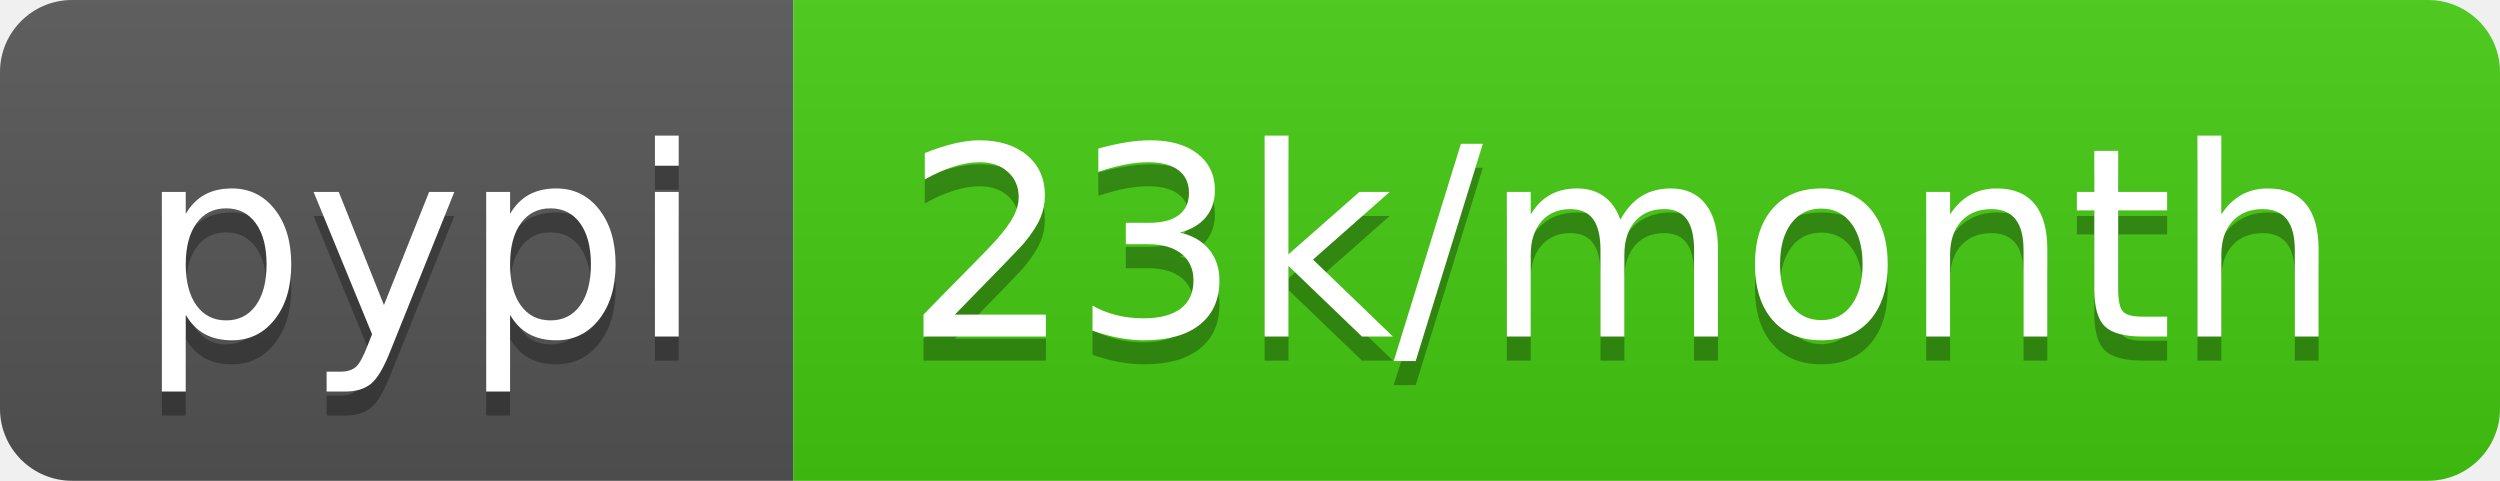
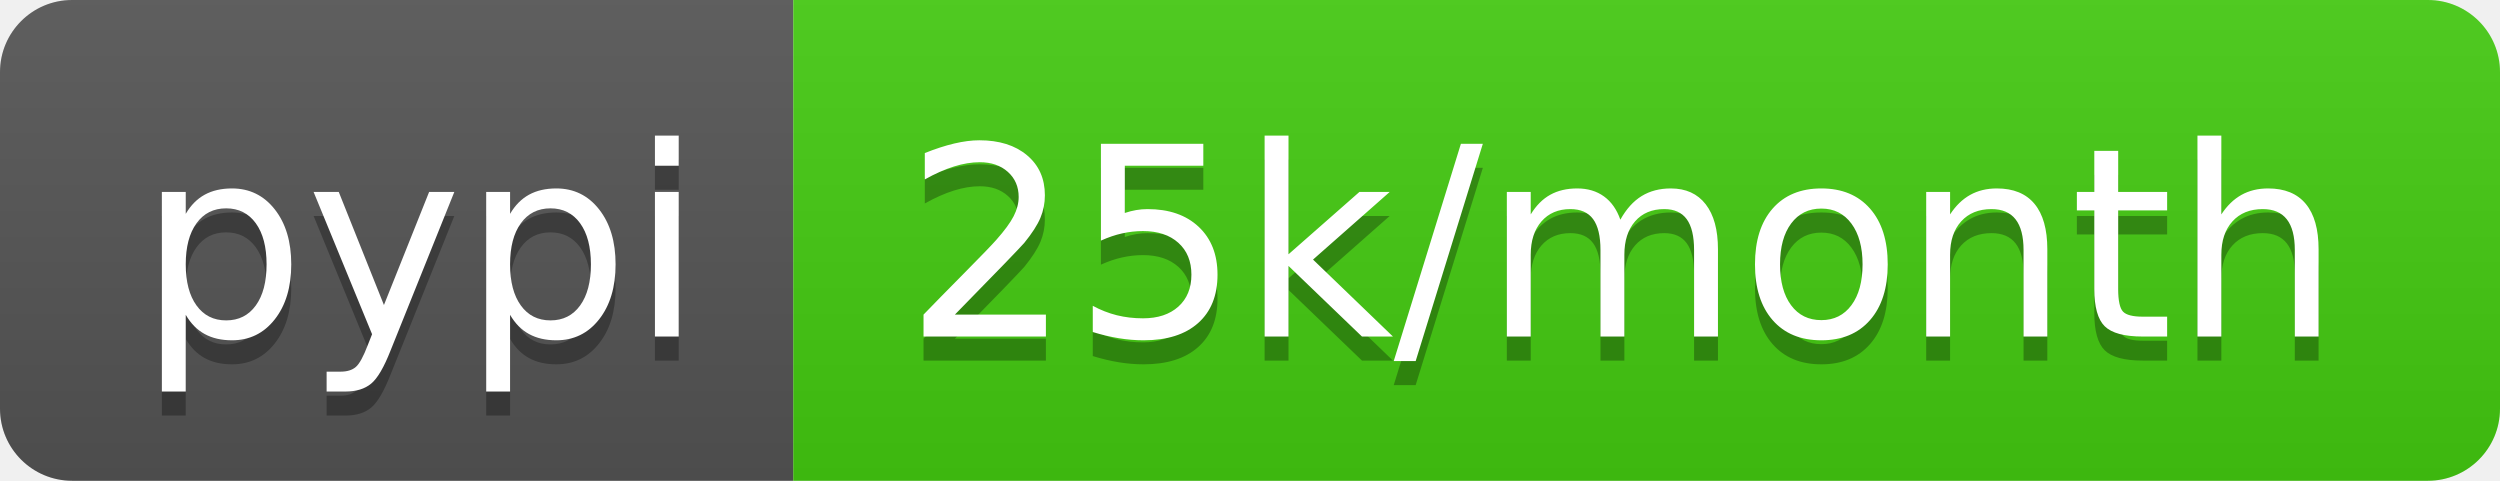
<svg xmlns="http://www.w3.org/2000/svg" width="104" height="20">
  <linearGradient id="b" x2="0" y2="100%">
    <stop offset="0" stop-color="#bbb" stop-opacity=".1" />
    <stop offset="1" stop-opacity=".1" />
  </linearGradient>
  <clipPath id="a">
    <rect width="104" height="20" rx="3" fill="#fff" />
  </clipPath>
  <g clip-path="url(#a)">
    <path fill="#555" d="M0 0h33v20H0z" />
    <path fill="#4c1" d="M33 0h71v20H33z" />
    <path fill="url(#b)" d="M0 0h104v20H0z" />
  </g>
  <g fill="#fff" text-anchor="middle" font-family="DejaVu Sans,Verdana,Geneva,sans-serif" font-size="110">
    <text x="175" y="150" fill="#010101" fill-opacity=".3" transform="scale(.1)" textLength="230">pypi</text>
    <text x="175" y="140" transform="scale(.1)" textLength="230">pypi</text>
-     <text x="675" y="150" fill="#010101" fill-opacity=".3" transform="scale(.1)" textLength="610">23k/month</text>
-     <text x="675" y="140" transform="scale(.1)" textLength="610">23k/month</text>
+     <text x="675" y="150" fill="#010101" fill-opacity=".3" transform="scale(.1)" textLength="610">25k/month</text>
+     <text x="675" y="140" transform="scale(.1)" textLength="610">25k/month</text>
  </g>
</svg>
